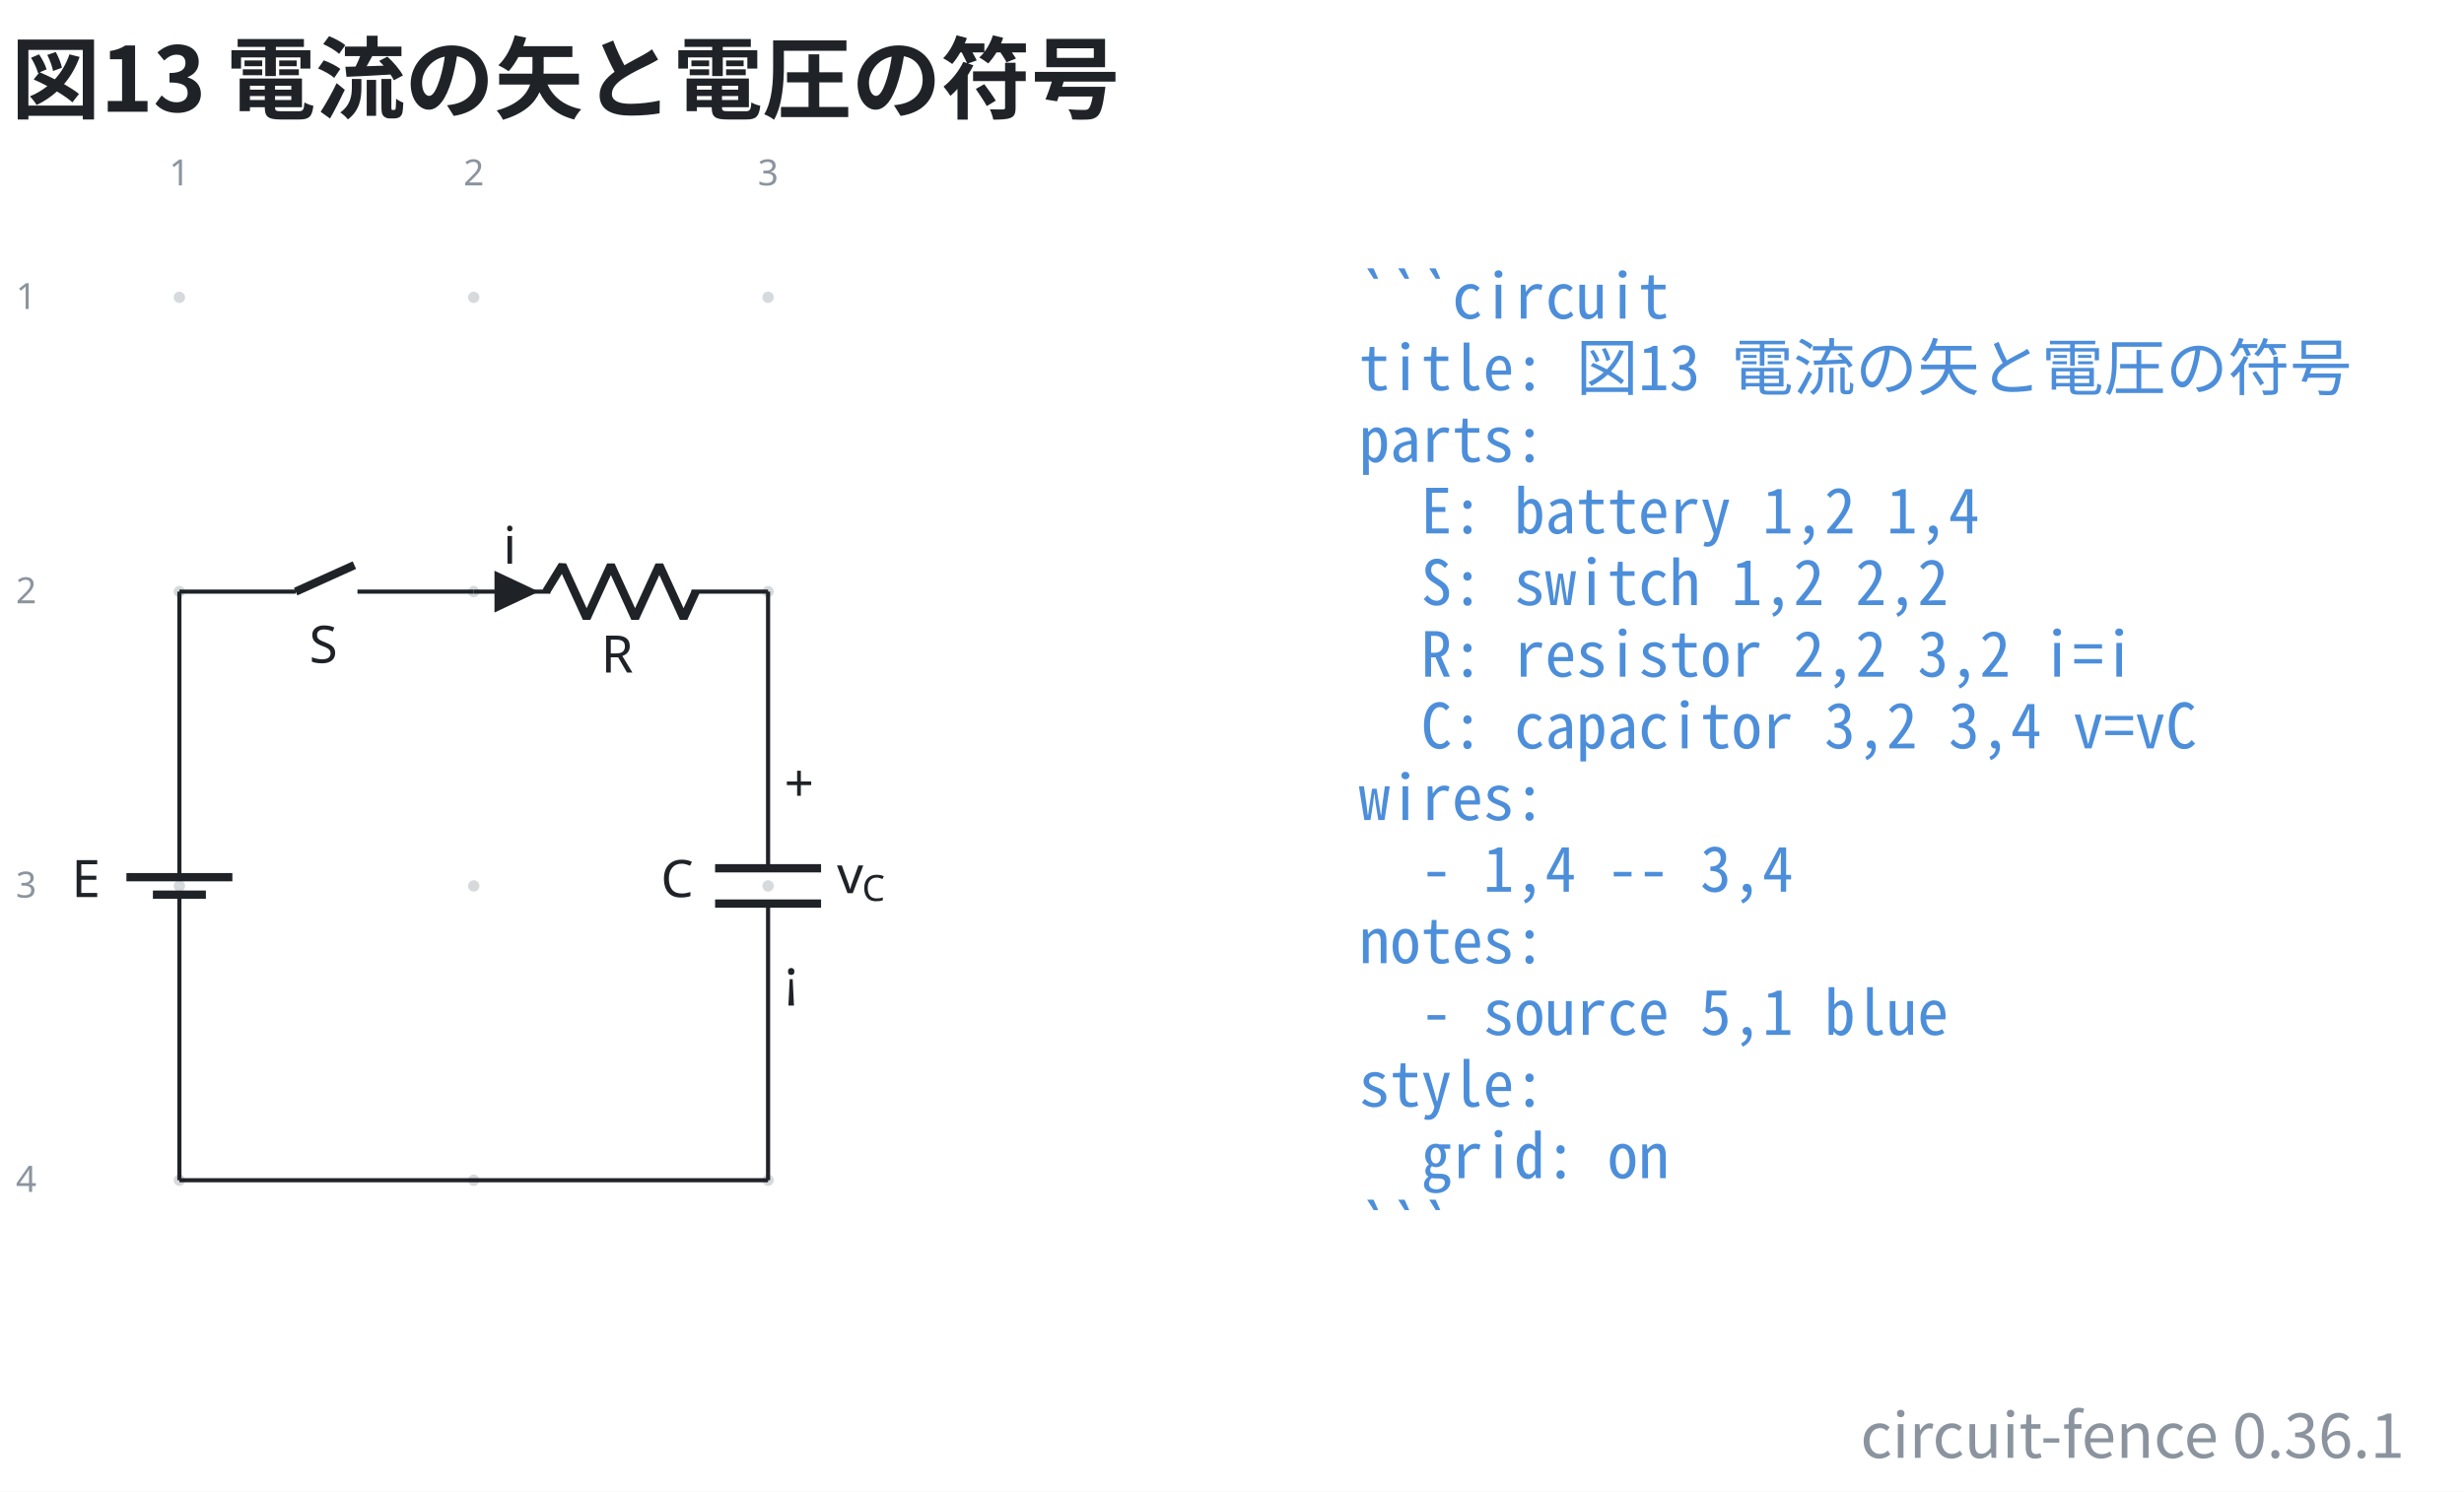
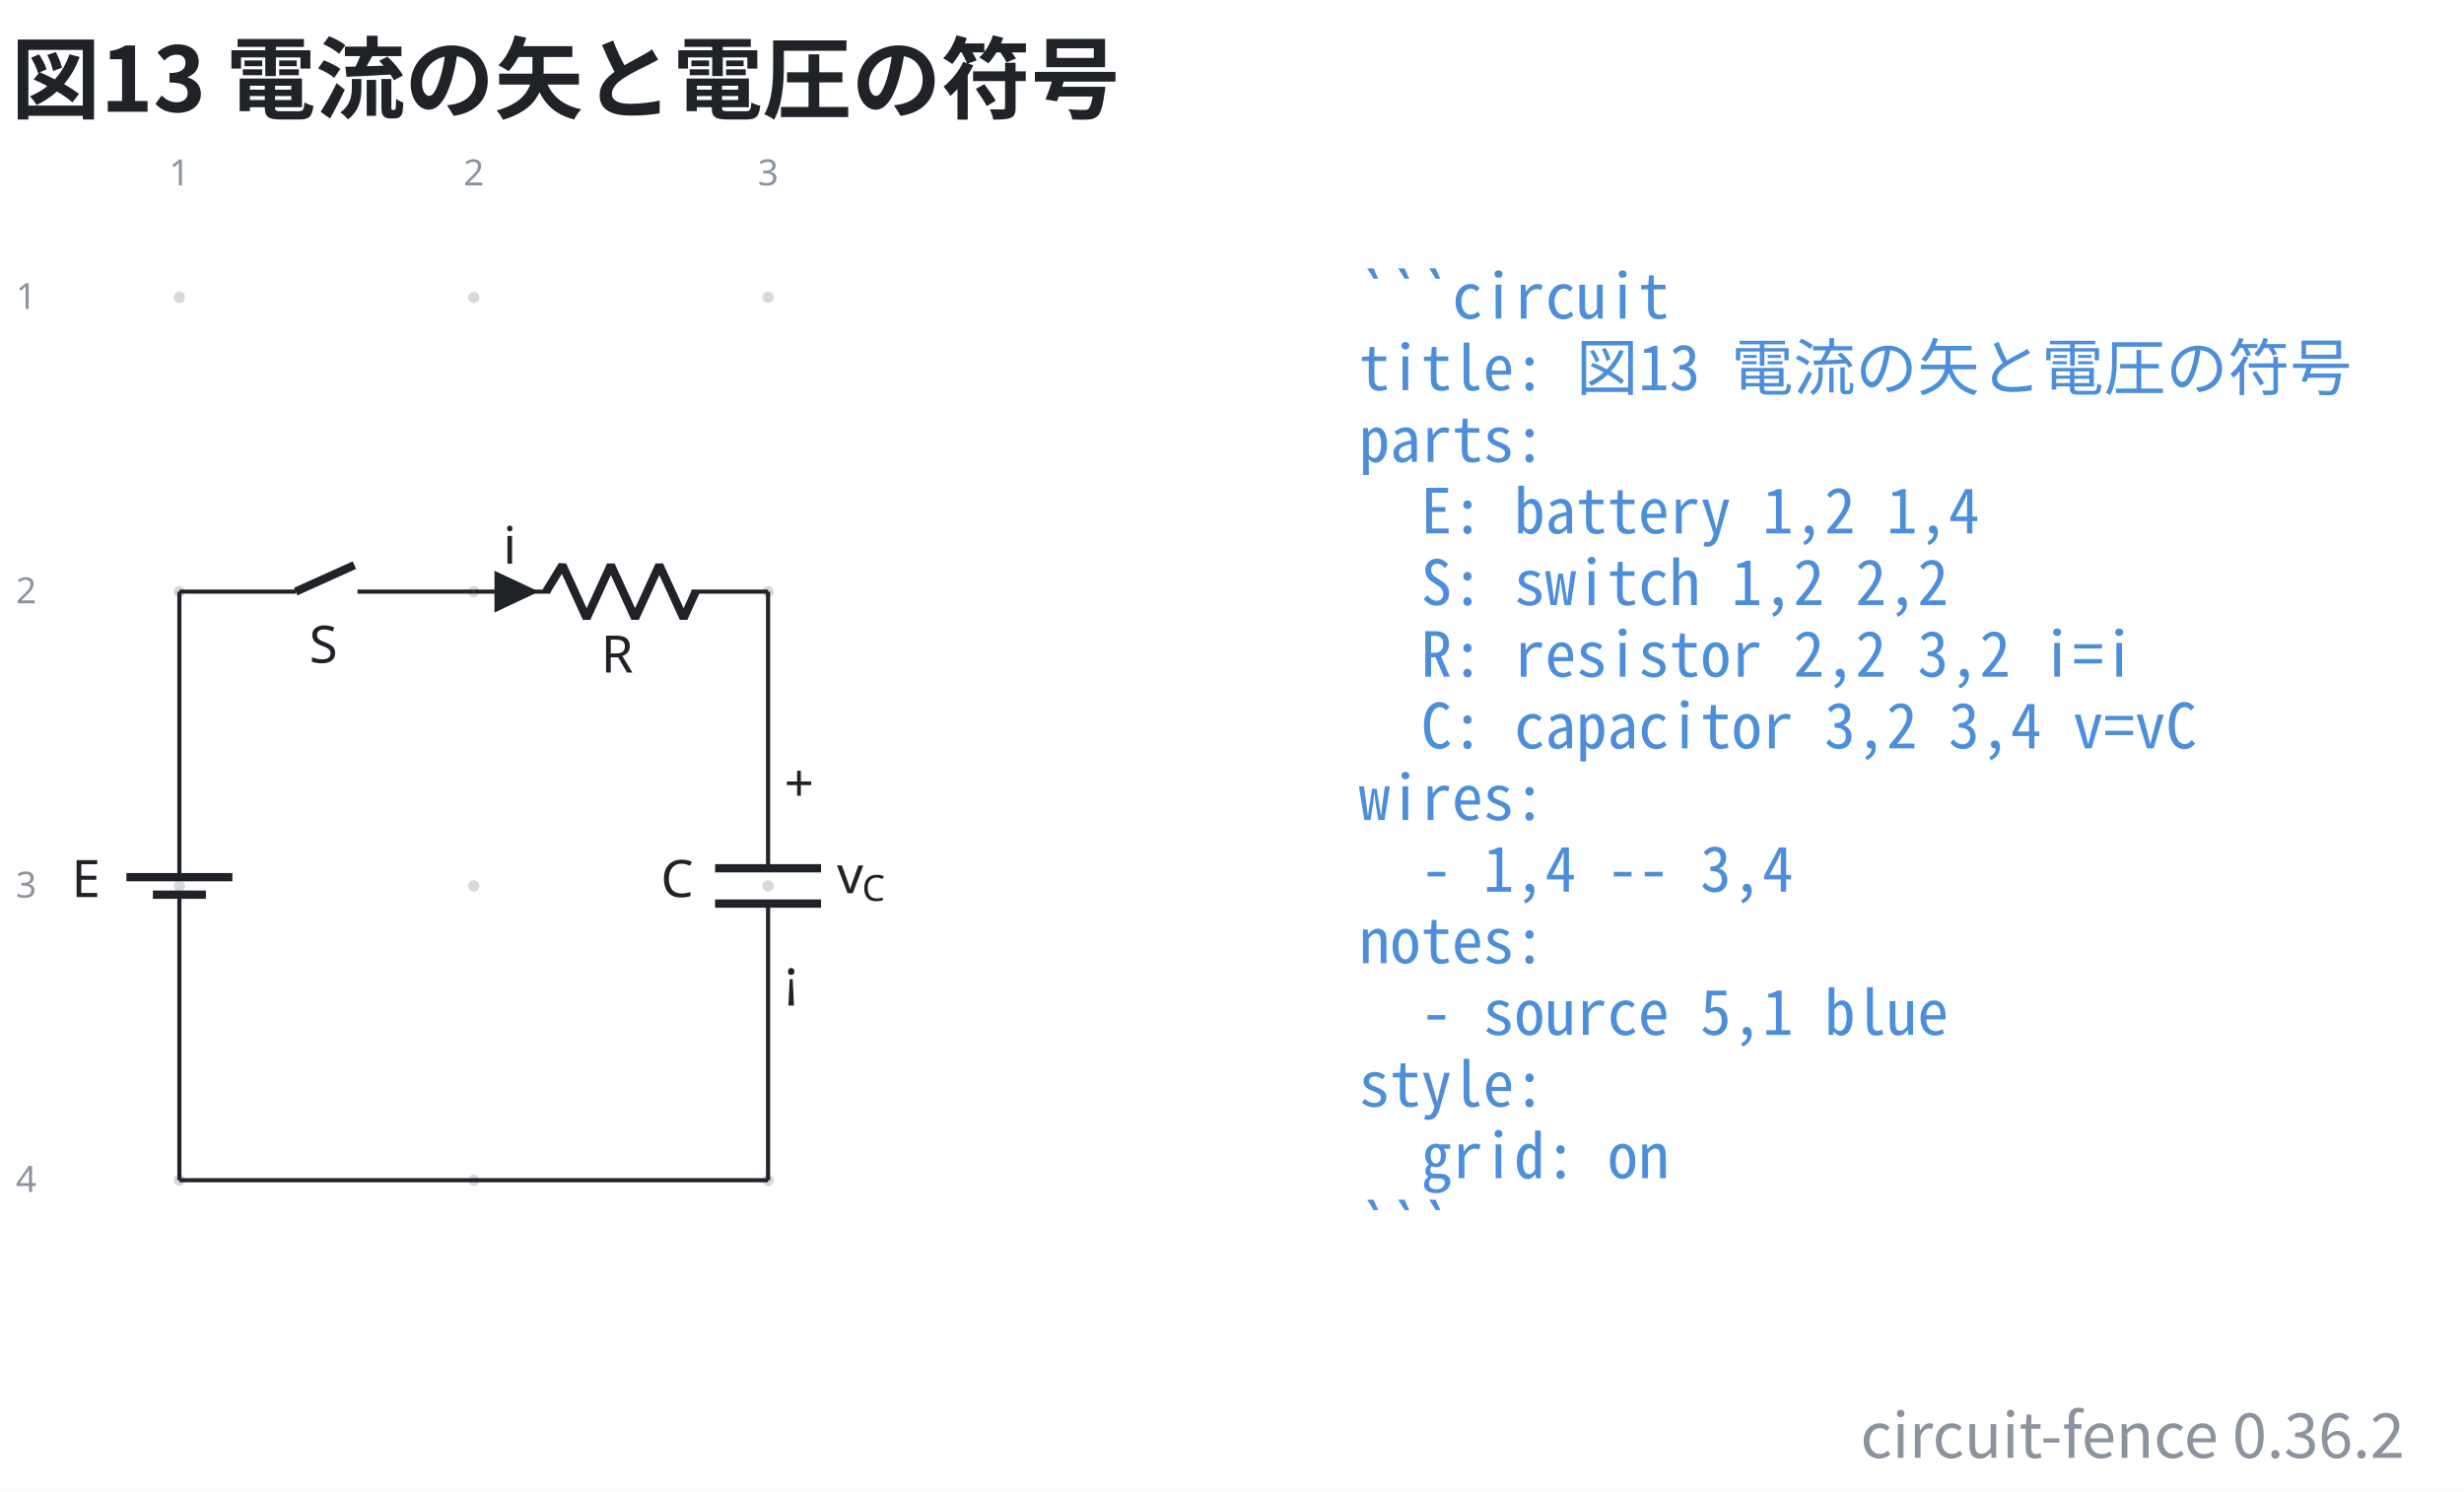
- <svg xmlns="http://www.w3.org/2000/svg" data-figure-paper="#ffffff" data-circuit-fence="0.36.1" fill="#1f2328" width="635.158" height="384.567" viewBox="-72 -72 476.368 288.425">
+ <svg xmlns="http://www.w3.org/2000/svg" data-figure-paper="#ffffff" data-circuit-fence="0.36.2" fill="#1f2328" width="635.158" height="384.567" viewBox="-72 -72 476.368 288.425">
  <rect x="-72" y="-72" width="476.368" height="288.425" fill="#ffffff" />
  <g stroke="#1f2328" stroke-miterlimit="10" stroke-width=".8">
    <path fill="#8b949e" fill-opacity=".35" stroke="none" stroke-opacity=".35" d="M-36.218-14.511a1.1 1.1 0 1 0-2.2 0 1.1 1.1 0 0 0 2.2 0M-36.218 42.394a1.1 1.1 0 1 0-2.2 0 1.1 1.1 0 0 0 2.2 0M-36.218 99.3a1.1 1.1 0 1 0-2.2 0 1.1 1.1 0 0 0 2.2 0M-36.218 156.205a1.1 1.1 0 1 0-2.2 0 1.1 1.1 0 0 0 2.2 0M20.688-14.511a1.1 1.1 0 1 0-2.2 0 1.1 1.1 0 0 0 2.2 0M20.688 42.394a1.1 1.1 0 1 0-2.2 0 1.1 1.1 0 0 0 2.2 0M20.688 99.3a1.1 1.1 0 1 0-2.2 0 1.1 1.1 0 0 0 2.2 0M20.688 156.205a1.1 1.1 0 1 0-2.2 0 1.1 1.1 0 0 0 2.2 0M77.593-14.511a1.1 1.1 0 1 0-2.2 0 1.1 1.1 0 0 0 2.2 0M77.593 42.394a1.1 1.1 0 1 0-2.2 0 1.1 1.1 0 0 0 2.2 0M77.593 99.3a1.1 1.1 0 1 0-2.2 0 1.1 1.1 0 0 0 2.2 0M77.593 156.205a1.1 1.1 0 1 0-2.2 0 1.1 1.1 0 0 0 2.2 0m-1.1 0" />
    <g fill="#8b949e" stroke="#8b949e">
      <text x="-37.318" y="-14.511" fill="#8b949e" stroke="none" font-family="cmr7" font-size="7" transform="translate(-1.993 -21.645)">1</text>
    </g>
    <g fill="#8b949e" stroke="#8b949e">
      <text x="-37.318" y="-14.511" fill="#8b949e" stroke="none" font-family="cmr7" font-size="7" transform="translate(54.912 -21.645)">2</text>
    </g>
    <g fill="#8b949e" stroke="#8b949e">
      <text x="-37.318" y="-14.511" fill="#8b949e" stroke="none" font-family="cmr7" font-size="7" transform="translate(111.818 -21.645)">3</text>
    </g>
    <g fill="#8b949e" stroke="#8b949e">
      <text x="-37.318" y="-14.511" fill="#8b949e" stroke="none" font-family="cmr7" font-size="7" transform="translate(-31.62 2.256)">1</text>
    </g>
    <g fill="#8b949e" stroke="#8b949e">
      <text x="-37.318" y="-14.511" fill="#8b949e" stroke="none" font-family="cmr7" font-size="7" transform="translate(-31.62 59.161)">2</text>
    </g>
    <g fill="#8b949e" stroke="#8b949e">
      <text x="-37.318" y="-14.511" fill="#8b949e" stroke="none" font-family="cmr7" font-size="7" transform="translate(-31.62 116.067)">3</text>
    </g>
    <g fill="#8b949e" stroke="#8b949e">
      <text x="-37.318" y="-14.511" fill="#8b949e" stroke="none" font-family="cmr7" font-size="7" transform="translate(-31.62 172.972)">4</text>
    </g>
    <path fill="none" d="M-37.318 42.394v.4m0-.4v51.784m0 10.243v51.784m0-.4v.4M-37.318 100.99v3.431m0-6.811v-3.432" />
    <g stroke-width="1.6">
      <path fill="none" d="M-32.196 100.99H-42.44m15.364-3.38H-47.56" />
    </g>
    <text x="-37.318" y="-14.511" stroke="none" font-family="cmmi10" font-size="10" transform="translate(-20.84 115.964)">E</text>
    <path fill="none" d="M-37.318 42.394h.4m-.4 0h22.478m11.95 0h22.478m-.4 0h.4" />
    <g stroke-width="1.6">
      <path fill="none" d="m-14.84 42.394 11.353-5.121" />
    </g>
    <text x="-37.318" y="-14.511" stroke="none" font-family="cmmi10" font-size="10" transform="translate(25.099 70.676)">S</text>
    <path fill="none" d="M19.588 42.394h.4m-.4 0h14.795m27.315 0h14.795m-56.905 0h14.795m41.71 0h.4" />
    <g stroke-linejoin="bevel" stroke-width="1.6">
      <path fill="none" d="m33.583 42.394 3.143-5.121 4.686 10.243 4.686-10.243 4.685 10.243 4.686-10.243 4.686 10.243 2.343-5.122" />
    </g>
    <text x="-37.318" y="-14.511" stroke="none" font-family="cmmi10" font-size="10" transform="translate(81.523 72.554)">R</text>
    <path d="M23.998 42.394v3.415l7.255-3.415-7.255-3.414v3.414" />
    <text x="-37.318" y="-14.511" stroke="none" font-family="cmmi10" font-size="10" transform="translate(62.58 51.505)">i</text>
    <path fill="none" d="M76.493 42.394v.4m0-.4v53.492m0 6.828v53.491m0-.4v.4" />
    <g stroke-width="1.6">
      <path fill="none" d="M86.736 95.886H66.25m20.486 6.828H66.25" />
    </g>
    <text x="-37.318" y="-14.511" stroke="none" font-family="cmmi10" font-size="10" transform="translate(93.067 115.964)">C</text>
    <text x="-37.318" y="-14.511" stroke="none" font-family="cmr10" font-size="10" transform="translate(116.942 97.49)">+</text>
    <text x="-37.318" y="-14.511" stroke="none" font-family="cmsy10" font-size="10" transform="translate(116.942 135.133)">¡</text>
    <g stroke="none">
      <text x="-37.318" y="-14.511" font-family="cmmi10" font-size="10" transform="translate(127.137 115.214)">v</text>
      <text x="-32.471" y="-13.011" font-family="cmmi7" font-size="7" transform="translate(127.137 115.214)">C</text>
    </g>
    <path fill="none" d="M-37.318 156.205H76.493" />
    <g>
      <text x="-37.318" y="-14.511" fill="#4c8eda" stroke="none" font-family="'Noto Sans Mono CJK JP',ui-monospace,'SFMono-Regular',Consolas,'Liberation Mono',monospace" font-size="12" transform="translate(228.022 4.1)" xml:space="preserve">```circuit</text>
    </g>
    <g>
      <text x="-37.318" y="-14.511" fill="#4c8eda" stroke="none" font-family="'Noto Sans Mono CJK JP',ui-monospace,'SFMono-Regular',Consolas,'Liberation Mono',monospace" font-size="12" transform="translate(228.022 17.956)" xml:space="preserve">title: 図13 電流の矢と電圧の符号</text>
    </g>
    <g>
      <text x="-37.318" y="-14.511" fill="#4c8eda" stroke="none" font-family="'Noto Sans Mono CJK JP',ui-monospace,'SFMono-Regular',Consolas,'Liberation Mono',monospace" font-size="12" transform="translate(228.022 31.813)" xml:space="preserve">parts:</text>
    </g>
    <g>
      <text x="-37.318" y="-14.511" fill="#4c8eda" stroke="none" font-family="'Noto Sans Mono CJK JP',ui-monospace,'SFMono-Regular',Consolas,'Liberation Mono',monospace" font-size="12" transform="translate(228.022 45.641)" xml:space="preserve">  E: battery 1,2 1,4</text>
    </g>
    <g>
      <text x="-37.318" y="-14.511" fill="#4c8eda" stroke="none" font-family="'Noto Sans Mono CJK JP',ui-monospace,'SFMono-Regular',Consolas,'Liberation Mono',monospace" font-size="12" transform="translate(228.022 59.498)" xml:space="preserve">  S: switch 1,2 2,2</text>
    </g>
    <g>
      <text x="-37.318" y="-14.511" fill="#4c8eda" stroke="none" font-family="'Noto Sans Mono CJK JP',ui-monospace,'SFMono-Regular',Consolas,'Liberation Mono',monospace" font-size="12" transform="translate(228.022 73.354)" xml:space="preserve">  R: resistor 2,2 3,2 i=i</text>
    </g>
    <g>
      <text x="-37.318" y="-14.511" fill="#4c8eda" stroke="none" font-family="'Noto Sans Mono CJK JP',ui-monospace,'SFMono-Regular',Consolas,'Liberation Mono',monospace" font-size="12" transform="translate(228.022 87.21)" xml:space="preserve">  C: capacitor 3,2 3,4 v=vC</text>
    </g>
    <g>
      <text x="-37.318" y="-14.511" fill="#4c8eda" stroke="none" font-family="'Noto Sans Mono CJK JP',ui-monospace,'SFMono-Regular',Consolas,'Liberation Mono',monospace" font-size="12" transform="translate(228.022 101.067)" xml:space="preserve">wires:</text>
    </g>
    <g>
      <text x="-37.318" y="-14.511" fill="#4c8eda" stroke="none" font-family="'Noto Sans Mono CJK JP',ui-monospace,'SFMono-Regular',Consolas,'Liberation Mono',monospace" font-size="12" transform="translate(228.022 114.924)" xml:space="preserve">  - 1,4 -- 3,4</text>
    </g>
    <g>
      <text x="-37.318" y="-14.511" fill="#4c8eda" stroke="none" font-family="'Noto Sans Mono CJK JP',ui-monospace,'SFMono-Regular',Consolas,'Liberation Mono',monospace" font-size="12" transform="translate(228.022 128.751)" xml:space="preserve">notes:</text>
    </g>
    <g>
      <text x="-37.318" y="-14.511" fill="#4c8eda" stroke="none" font-family="'Noto Sans Mono CJK JP',ui-monospace,'SFMono-Regular',Consolas,'Liberation Mono',monospace" font-size="12" transform="translate(228.022 142.608)" xml:space="preserve">  - source 5,1 blue</text>
    </g>
    <g>
      <text x="-37.318" y="-14.511" fill="#4c8eda" stroke="none" font-family="'Noto Sans Mono CJK JP',ui-monospace,'SFMono-Regular',Consolas,'Liberation Mono',monospace" font-size="12" transform="translate(228.022 156.464)" xml:space="preserve">style:</text>
    </g>
    <g>
      <text x="-37.318" y="-14.511" fill="#4c8eda" stroke="none" font-family="'Noto Sans Mono CJK JP',ui-monospace,'SFMono-Regular',Consolas,'Liberation Mono',monospace" font-size="12" transform="translate(228.022 170.32)" xml:space="preserve">  grid: on</text>
    </g>
    <g>
      <text x="-37.318" y="-14.511" fill="#4c8eda" stroke="none" font-family="'Noto Sans Mono CJK JP',ui-monospace,'SFMono-Regular',Consolas,'Liberation Mono',monospace" font-size="12" transform="translate(228.022 184.177)" xml:space="preserve">```</text>
    </g>
    <g>
      <text x="-37.318" y="-14.511" fill="#1f2328" stroke="none" font-family="'Noto Sans CJK JP','Noto Sans JP','Hiragino Sans','Yu Gothic',sans-serif" font-size="17.28" transform="translate(-32.552 -35.889)" font-weight="bold">図13 電流の矢と電圧の符号</text>
    </g>
    <g>
-       <text x="-37.318" y="-14.511" fill="#8b949e" stroke="none" font-family="'Noto Sans CJK JP','Noto Sans JP','Hiragino Sans','Yu Gothic',sans-serif" font-size="12" transform="translate(430.208 224.394)" text-anchor="end">circuit-fence 0.36.1</text>
+       <text x="-37.318" y="-14.511" fill="#8b949e" stroke="none" font-family="'Noto Sans CJK JP','Noto Sans JP','Hiragino Sans','Yu Gothic',sans-serif" font-size="12" transform="translate(430.208 224.394)" text-anchor="end">circuit-fence 0.36.2</text>
    </g>
  </g>
</svg>
